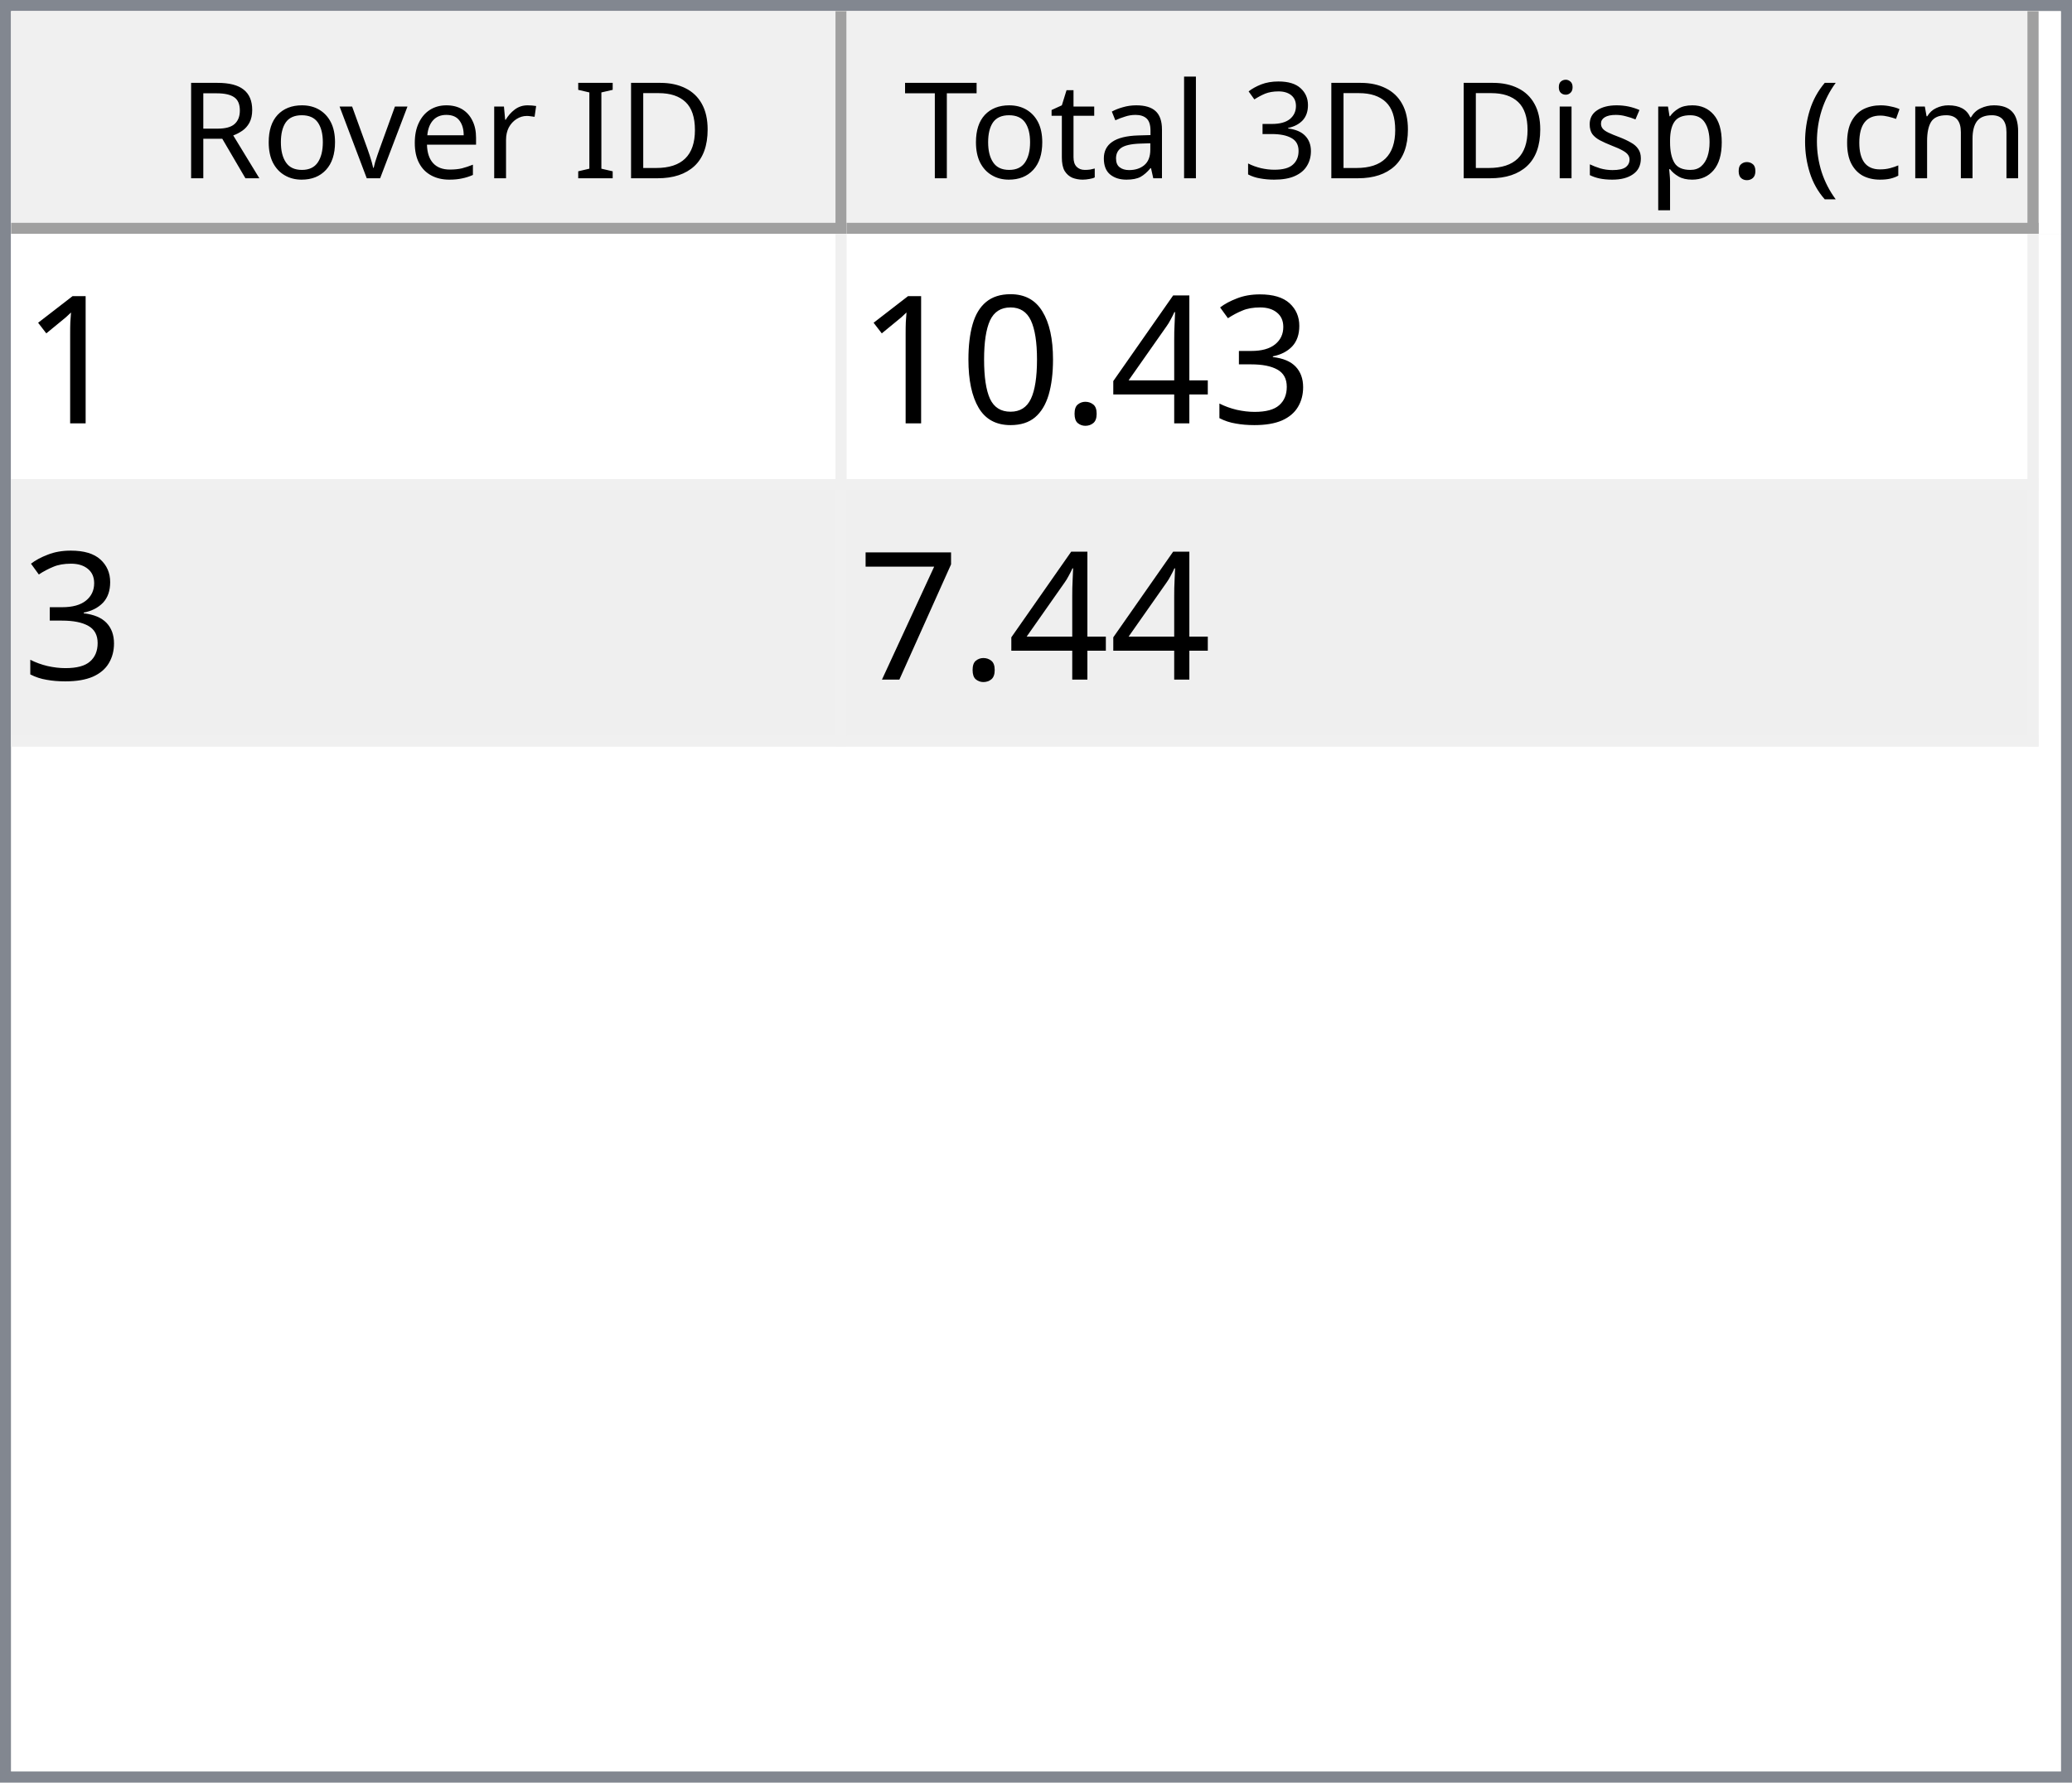
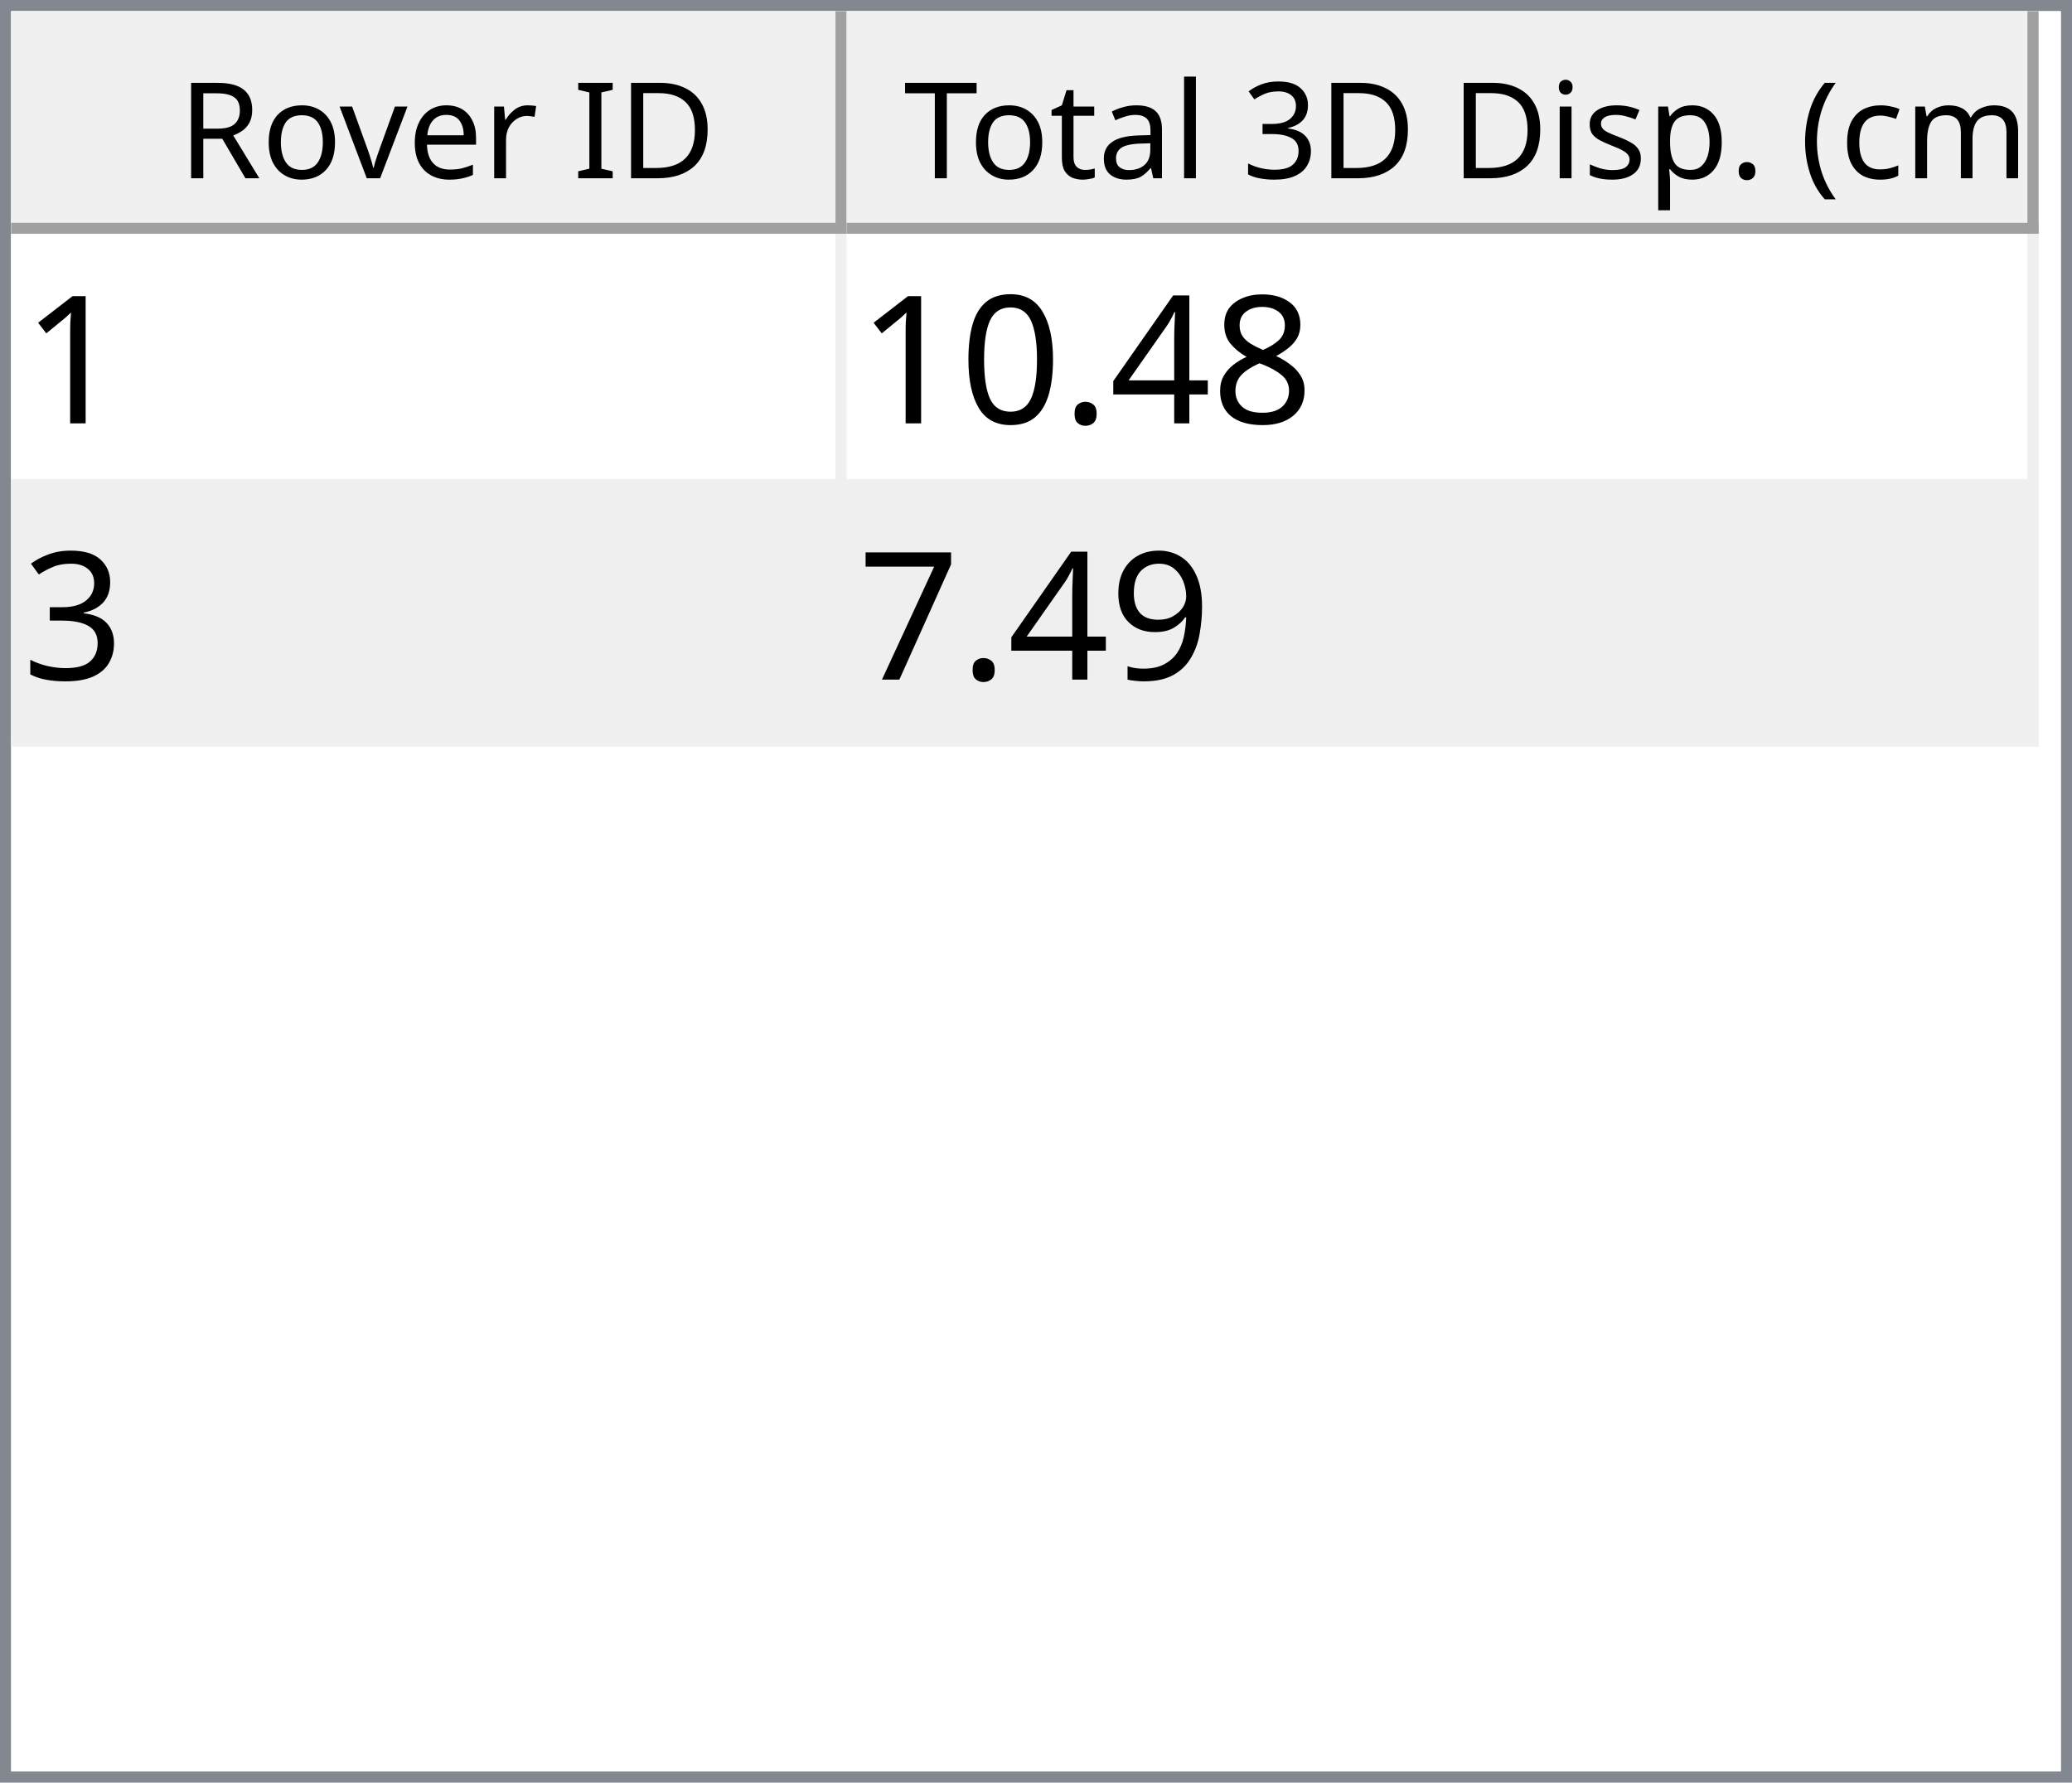
<svg xmlns="http://www.w3.org/2000/svg" style="fill-opacity:1; color-rendering:auto; color-interpolation:auto; text-rendering:auto; stroke:black; stroke-linecap:square; stroke-miterlimit:10; shape-rendering:auto; stroke-opacity:1; fill:black; stroke-dasharray:none; font-weight:normal; stroke-width:1; font-family:'Dialog'; font-style:normal; stroke-linejoin:miter; font-size:12px; stroke-dashoffset:0; image-rendering:auto;" width="186" height="160">
  <defs id="genericDefs" />
  <g>
    <defs id="defs1">
      <clipPath clipPathUnits="userSpaceOnUse" id="clipPath1">
        <path d="M0 0 L186 0 L186 160 L0 160 L0 0 Z" />
      </clipPath>
      <clipPath clipPathUnits="userSpaceOnUse" id="clipPath2">
        <path d="M0 0 L0 160 L186 160 L186 0 Z" />
      </clipPath>
      <clipPath clipPathUnits="userSpaceOnUse" id="clipPath3">
        <path d="M0 0 L0 20 L184 20 L184 0 Z" />
      </clipPath>
      <clipPath clipPathUnits="userSpaceOnUse" id="clipPath4">
        <path d="M0 0 L0 20 L75 20 L75 0 Z" />
      </clipPath>
      <clipPath clipPathUnits="userSpaceOnUse" id="clipPath5">
        <path d="M1 1 L1 19 L74 19 L74 1 Z" />
      </clipPath>
      <clipPath clipPathUnits="userSpaceOnUse" id="clipPath6">
        <path d="M0 0 L0 18 L73 18 L73 0 Z" />
      </clipPath>
      <clipPath clipPathUnits="userSpaceOnUse" id="clipPath7">
        <path d="M-0.5 -0.5 L-0.5 19.5 L74.5 19.5 L74.5 -0.5 Z" />
      </clipPath>
      <clipPath clipPathUnits="userSpaceOnUse" id="clipPath8">
        <path d="M0 0 L0 20 L107 20 L107 0 Z" />
      </clipPath>
      <clipPath clipPathUnits="userSpaceOnUse" id="clipPath9">
        <path d="M1 1 L1 19 L106 19 L106 1 Z" />
      </clipPath>
      <clipPath clipPathUnits="userSpaceOnUse" id="clipPath10">
        <path d="M0 0 L0 18 L105 18 L105 0 Z" />
      </clipPath>
      <clipPath clipPathUnits="userSpaceOnUse" id="clipPath11">
        <path d="M-0.5 -0.5 L-0.5 19.5 L106.5 19.5 L106.5 -0.5 Z" />
      </clipPath>
      <clipPath clipPathUnits="userSpaceOnUse" id="clipPath12">
        <path d="M0 0 L0 138 L184 138 L184 0 Z" />
      </clipPath>
      <clipPath clipPathUnits="userSpaceOnUse" id="clipPath13">
        <path d="M0 0 L0 46 L182 46 L182 0 Z" />
      </clipPath>
      <clipPath clipPathUnits="userSpaceOnUse" id="clipPath14">
        <path d="M-0.5 -0.5 L-0.5 45.5 L181.5 45.5 L181.5 -0.5 Z" />
      </clipPath>
      <clipPath clipPathUnits="userSpaceOnUse" id="clipPath15">
        <path d="M0 0 L0 22 L74 22 L74 0 Z" />
      </clipPath>
      <clipPath clipPathUnits="userSpaceOnUse" id="clipPath16">
        <path d="M0 0 L0 22 L106 22 L106 0 Z" />
      </clipPath>
      <font horiz-adv-x="64.551" id="font1">
        <font-face ascent="107.91" descent="25.098" units-per-em="100" style="font-style:normal; font-family:Segoe UI; font-weight:normal;" />
        <missing-glyph horiz-adv-x="64.551" d="M8.109 0 L8.109 68.266 L56.453 68.266 L56.453 0 L8.109 0 ZM15.328 7.234 L49.219 7.234 L49.219 61.031 L15.328 61.031 L15.328 7.234 Z" />
        <glyph unicode="D" horiz-adv-x="70.117" d="M9.188 0 L9.188 70.016 L28.516 70.016 Q65.531 70.016 65.531 35.891 Q65.531 19.672 55.25 9.836 Q44.969 0 27.734 0 L9.188 0 ZM17.391 62.594 L17.391 7.422 L27.828 7.422 Q41.609 7.422 49.273 14.797 Q56.938 22.172 56.938 35.688 Q56.938 62.594 28.328 62.594 L17.391 62.594 Z" />
        <glyph unicode="I" horiz-adv-x="26.611" d="M17.391 0 L9.188 0 L9.188 70.016 L17.391 70.016 L17.391 0 Z" />
        <glyph unicode=" " horiz-adv-x="27.393" d="" />
        <glyph unicode="r" horiz-adv-x="34.766" d="M34.188 41.891 Q32.078 43.5 28.125 43.5 Q23 43.5 19.555 38.672 Q16.109 33.844 16.109 25.484 L16.109 0 L8.109 0 L8.109 50 L16.109 50 L16.109 39.703 L16.312 39.703 Q18.016 44.969 21.531 47.922 Q25.047 50.875 29.391 50.875 Q32.516 50.875 34.188 50.203 L34.188 41.891 Z" />
        <glyph unicode="e" horiz-adv-x="52.295" d="M48.297 23 L12.984 23 Q13.188 14.656 17.484 10.109 Q21.781 5.562 29.297 5.562 Q37.75 5.562 44.828 11.141 L44.828 3.609 Q38.234 -1.172 27.391 -1.172 Q16.797 -1.172 10.742 5.641 Q4.688 12.453 4.688 24.812 Q4.688 36.469 11.305 43.82 Q17.922 51.172 27.734 51.172 Q37.547 51.172 42.922 44.828 Q48.297 38.484 48.297 27.203 L48.297 23 ZM40.094 29.781 Q40.047 36.719 36.75 40.578 Q33.453 44.438 27.594 44.438 Q21.922 44.438 17.969 40.383 Q14.016 36.328 13.094 29.781 L40.094 29.781 Z" />
        <glyph unicode="v" horiz-adv-x="47.9" d="M47.406 50 L27.484 0 L19.625 0 L0.688 50 L9.469 50 L22.172 13.672 Q23.578 9.672 23.922 6.688 L24.125 6.688 Q24.609 10.453 25.688 13.484 L38.969 50 L47.406 50 Z" />
        <glyph unicode="o" horiz-adv-x="58.594" d="M29 -1.172 Q17.922 -1.172 11.305 5.836 Q4.688 12.844 4.688 24.422 Q4.688 37.016 11.57 44.094 Q18.453 51.172 30.172 51.172 Q41.359 51.172 47.633 44.289 Q53.906 37.406 53.906 25.203 Q53.906 13.234 47.141 6.031 Q40.375 -1.172 29 -1.172 ZM29.594 44.438 Q21.875 44.438 17.383 39.188 Q12.891 33.938 12.891 24.703 Q12.891 15.828 17.43 10.695 Q21.969 5.562 29.594 5.562 Q37.359 5.562 41.531 10.594 Q45.703 15.625 45.703 24.906 Q45.703 34.281 41.531 39.359 Q37.359 44.438 29.594 44.438 Z" />
        <glyph unicode="R" horiz-adv-x="59.814" d="M59.375 0 L49.609 0 L37.891 19.625 Q36.281 22.359 34.766 24.289 Q33.25 26.219 31.664 27.438 Q30.078 28.656 28.25 29.219 Q26.422 29.781 24.125 29.781 L17.391 29.781 L17.391 0 L9.188 0 L9.188 70.016 L30.078 70.016 Q34.672 70.016 38.555 68.867 Q42.438 67.719 45.289 65.375 Q48.141 63.031 49.758 59.547 Q51.375 56.062 51.375 51.375 Q51.375 47.703 50.273 44.656 Q49.172 41.609 47.148 39.211 Q45.125 36.812 42.266 35.133 Q39.406 33.453 35.844 32.516 L35.844 32.328 Q37.594 31.547 38.891 30.547 Q40.188 29.547 41.359 28.18 Q42.531 26.812 43.68 25.078 Q44.828 23.344 46.234 21.047 L59.375 0 ZM17.391 62.594 L17.391 37.203 L28.516 37.203 Q31.594 37.203 34.203 38.133 Q36.812 39.062 38.719 40.797 Q40.625 42.531 41.703 45.047 Q42.781 47.562 42.781 50.688 Q42.781 56.297 39.141 59.445 Q35.5 62.594 28.609 62.594 L17.391 62.594 Z" />
        <glyph unicode=")" horiz-adv-x="30.176" d="M8.297 -15.922 L1.172 -15.922 Q16.406 2.344 16.406 26.812 Q16.406 51.469 1.078 70.016 L8.297 70.016 Q23.531 52.156 23.531 26.703 Q23.531 1.375 8.297 -15.922 Z" />
        <glyph unicode="m" horiz-adv-x="86.133" d="M79.109 0 L71.094 0 L71.094 28.719 Q71.094 37.016 68.531 40.727 Q65.969 44.438 59.906 44.438 Q54.781 44.438 51.195 39.75 Q47.609 35.062 47.609 28.516 L47.609 0 L39.594 0 L39.594 29.688 Q39.594 44.438 28.219 44.438 Q22.953 44.438 19.531 40.016 Q16.109 35.594 16.109 28.516 L16.109 0 L8.109 0 L8.109 50 L16.109 50 L16.109 42.094 L16.312 42.094 Q21.625 51.172 31.844 51.172 Q36.969 51.172 40.773 48.312 Q44.578 45.453 46 40.828 Q51.562 51.172 62.594 51.172 Q79.109 51.172 79.109 30.812 L79.109 0 Z" />
        <glyph unicode="c" horiz-adv-x="46.191" d="M42.188 2.297 Q36.422 -1.172 28.516 -1.172 Q17.828 -1.172 11.258 5.789 Q4.688 12.75 4.688 23.828 Q4.688 36.188 11.766 43.68 Q18.844 51.172 30.672 51.172 Q37.25 51.172 42.281 48.734 L42.281 40.531 Q36.719 44.438 30.375 44.438 Q22.703 44.438 17.797 38.945 Q12.891 33.453 12.891 24.516 Q12.891 15.719 17.508 10.641 Q22.125 5.562 29.891 5.562 Q36.422 5.562 42.188 9.906 L42.188 2.297 Z" />
        <glyph unicode="(" horiz-adv-x="30.176" d="M29.109 -15.922 L21.969 -15.922 Q6.844 1.375 6.844 26.703 Q6.844 52.156 21.969 70.016 L29.203 70.016 Q13.875 51.469 13.875 26.812 Q13.875 2.344 29.109 -15.922 Z" />
        <glyph unicode="." horiz-adv-x="21.68" d="M10.891 -1.078 Q8.641 -1.078 7.055 0.539 Q5.469 2.156 5.469 4.391 Q5.469 6.641 7.055 8.273 Q8.641 9.906 10.891 9.906 Q13.188 9.906 14.797 8.273 Q16.406 6.641 16.406 4.391 Q16.406 2.156 14.797 0.539 Q13.188 -1.078 10.891 -1.078 Z" />
        <glyph unicode="p" horiz-adv-x="58.789" d="M16.312 7.234 L16.109 7.234 L16.109 -23 L8.109 -23 L8.109 50 L16.109 50 L16.109 41.219 L16.312 41.219 Q22.219 51.172 33.594 51.172 Q43.266 51.172 48.688 44.461 Q54.109 37.75 54.109 26.469 Q54.109 13.922 48 6.375 Q41.891 -1.172 31.297 -1.172 Q21.578 -1.172 16.312 7.234 ZM16.109 27.391 L16.109 20.406 Q16.109 14.203 20.141 9.883 Q24.172 5.562 30.375 5.562 Q37.641 5.562 41.773 11.133 Q45.906 16.703 45.906 26.609 Q45.906 34.969 42.047 39.703 Q38.188 44.438 31.594 44.438 Q24.609 44.438 20.359 39.578 Q16.109 34.719 16.109 27.391 Z" />
        <glyph unicode="s" horiz-adv-x="42.432" d="M5.078 1.812 L5.078 10.406 Q11.625 5.562 19.484 5.562 Q30.031 5.562 30.031 12.594 Q30.031 14.594 29.125 15.992 Q28.219 17.391 26.68 18.461 Q25.141 19.531 23.07 20.383 Q21 21.234 18.609 22.172 Q15.281 23.484 12.766 24.828 Q10.25 26.172 8.57 27.859 Q6.891 29.547 6.031 31.695 Q5.172 33.844 5.172 36.719 Q5.172 40.234 6.789 42.945 Q8.406 45.656 11.086 47.484 Q13.766 49.312 17.211 50.242 Q20.656 51.172 24.312 51.172 Q30.812 51.172 35.938 48.922 L35.938 40.828 Q30.422 44.438 23.25 44.438 Q21 44.438 19.195 43.922 Q17.391 43.406 16.094 42.477 Q14.797 41.547 14.086 40.258 Q13.375 38.969 13.375 37.406 Q13.375 35.453 14.086 34.133 Q14.797 32.812 16.164 31.789 Q17.531 30.766 19.484 29.938 Q21.438 29.109 23.922 28.125 Q27.25 26.859 29.883 25.516 Q32.516 24.172 34.375 22.484 Q36.234 20.797 37.234 18.602 Q38.234 16.406 38.234 13.375 Q38.234 9.672 36.602 6.938 Q34.969 4.203 32.234 2.398 Q29.5 0.594 25.93 -0.289 Q22.359 -1.172 18.453 -1.172 Q10.75 -1.172 5.078 1.812 Z" />
        <glyph unicode="i" horiz-adv-x="24.219" d="M12.203 62.703 Q10.062 62.703 8.547 64.164 Q7.031 65.625 7.031 67.875 Q7.031 70.125 8.547 71.609 Q10.062 73.094 12.203 73.094 Q14.406 73.094 15.945 71.609 Q17.484 70.125 17.484 67.875 Q17.484 65.719 15.945 64.211 Q14.406 62.703 12.203 62.703 ZM16.109 0 L8.109 0 L8.109 50 L16.109 50 L16.109 0 Z" />
        <glyph unicode="3" horiz-adv-x="53.906" d="M46.531 19.828 Q46.531 15.094 44.75 11.211 Q42.969 7.328 39.719 4.57 Q36.469 1.812 31.93 0.297 Q27.391 -1.219 21.922 -1.219 Q11.922 -1.219 6 2.594 L6 11.188 Q13.094 5.609 22.219 5.609 Q25.875 5.609 28.828 6.539 Q31.781 7.469 33.906 9.227 Q36.031 10.984 37.18 13.477 Q38.328 15.969 38.328 19.094 Q38.328 32.812 18.797 32.812 L12.984 32.812 L12.984 39.594 L18.5 39.594 Q35.797 39.594 35.797 52.484 Q35.797 64.406 22.609 64.406 Q15.188 64.406 8.688 59.422 L8.688 67.188 Q15.375 71.188 24.609 71.188 Q29 71.188 32.57 69.969 Q36.141 68.75 38.68 66.555 Q41.219 64.359 42.609 61.281 Q44 58.203 44 54.5 Q44 40.672 30.031 36.719 L30.031 36.531 Q33.594 36.141 36.625 34.797 Q39.656 33.453 41.852 31.305 Q44.047 29.156 45.289 26.25 Q46.531 23.344 46.531 19.828 Z" />
        <glyph unicode="l" horiz-adv-x="24.219" d="M16.109 0 L8.109 0 L8.109 74.031 L16.109 74.031 L16.109 0 Z" />
        <glyph unicode="a" horiz-adv-x="50.879" d="M43.891 0 L35.891 0 L35.891 7.812 L35.688 7.812 Q30.469 -1.172 20.312 -1.172 Q12.844 -1.172 8.617 2.781 Q4.391 6.734 4.391 13.281 Q4.391 27.297 20.906 29.594 L35.891 31.688 Q35.891 44.438 25.594 44.438 Q16.547 44.438 9.281 38.281 L9.281 46.484 Q16.656 51.172 26.266 51.172 Q43.891 51.172 43.891 32.516 L43.891 0 ZM35.891 25.297 L23.828 23.641 Q18.266 22.859 15.43 20.875 Q12.594 18.891 12.594 13.875 Q12.594 10.203 15.211 7.883 Q17.828 5.562 22.172 5.562 Q28.125 5.562 32.008 9.742 Q35.891 13.922 35.891 20.312 L35.891 25.297 Z" />
        <glyph unicode="t" horiz-adv-x="33.887" d="M31.297 0.484 Q28.469 -1.078 23.828 -1.078 Q10.688 -1.078 10.688 13.578 L10.688 43.172 L2.094 43.172 L2.094 50 L10.688 50 L10.688 62.203 L18.703 64.797 L18.703 50 L31.297 50 L31.297 43.172 L18.703 43.172 L18.703 14.984 Q18.703 9.969 20.414 7.82 Q22.125 5.672 26.078 5.672 Q29.109 5.672 31.297 7.328 L31.297 0.484 Z" />
        <glyph unicode="T" horiz-adv-x="52.393" d="M50.594 62.594 L30.375 62.594 L30.375 0 L22.172 0 L22.172 62.594 L2 62.594 L2 70.016 L50.594 70.016 L50.594 62.594 Z" />
      </font>
      <font horiz-adv-x="75.0" id="font2">
        <font-face ascent="100.537" descent="21.973" units-per-em="100" style="font-style:normal; font-family:sans-serif; font-weight:normal;" />
        <missing-glyph horiz-adv-x="75.0" d="M12.5 0 L12.5 62.5 L62.5 62.5 L62.5 0 L12.5 0 ZM14.062 1.562 L60.938 1.562 L60.938 60.938 L14.062 60.938 L14.062 1.562 Z" />
        <glyph unicode="1" horiz-adv-x="55.615" d="M37.25 0 L28.469 0 L28.469 56 Q25.297 52.984 20.141 49.953 Q14.984 46.922 10.891 45.406 L10.891 53.906 Q18.266 57.375 23.781 62.305 Q29.297 67.234 31.594 71.875 L37.25 71.875 L37.25 0 Z" />
-         <glyph unicode="3" horiz-adv-x="55.615" d="M4.203 18.891 L12.984 20.062 Q14.5 12.594 18.141 9.297 Q21.781 6 27 6 Q33.203 6 37.477 10.297 Q41.75 14.594 41.75 20.953 Q41.75 27 37.797 30.93 Q33.844 34.859 27.734 34.859 Q25.25 34.859 21.531 33.891 L22.516 41.609 Q23.391 41.5 23.922 41.5 Q29.547 41.5 34.039 44.43 Q38.531 47.359 38.531 53.469 Q38.531 58.297 35.258 61.477 Q31.984 64.656 26.812 64.656 Q21.688 64.656 18.266 61.43 Q14.844 58.203 13.875 51.766 L5.078 53.328 Q6.688 62.156 12.398 67.016 Q18.109 71.875 26.609 71.875 Q32.469 71.875 37.398 69.359 Q42.328 66.844 44.945 62.5 Q47.562 58.156 47.562 53.266 Q47.562 48.641 45.07 44.828 Q42.578 41.016 37.703 38.766 Q44.047 37.312 47.562 32.695 Q51.078 28.078 51.078 21.141 Q51.078 11.766 44.242 5.25 Q37.406 -1.266 26.953 -1.266 Q17.531 -1.266 11.305 4.352 Q5.078 9.969 4.203 18.891 Z" />
+         <glyph unicode="8" horiz-adv-x="55.615" d="M17.672 38.812 Q12.203 40.828 9.57 44.539 Q6.938 48.25 6.938 53.422 Q6.938 61.234 12.555 66.555 Q18.172 71.875 27.484 71.875 Q36.859 71.875 42.578 66.43 Q48.297 60.984 48.297 53.172 Q48.297 48.188 45.68 44.508 Q43.062 40.828 37.75 38.812 Q44.344 36.672 47.781 31.883 Q51.219 27.094 51.219 20.453 Q51.219 11.281 44.727 5.031 Q38.234 -1.219 27.641 -1.219 Q17.047 -1.219 10.547 5.055 Q4.047 11.328 4.047 20.703 Q4.047 27.688 7.594 32.398 Q11.141 37.109 17.672 38.812 ZM15.922 53.719 Q15.922 48.641 19.195 45.414 Q22.469 42.188 27.688 42.188 Q32.766 42.188 36.016 45.383 Q39.266 48.578 39.266 53.219 Q39.266 58.062 35.914 61.359 Q32.562 64.656 27.594 64.656 Q22.562 64.656 19.242 61.43 Q15.922 58.203 15.922 53.719 ZM13.094 20.656 Q13.094 16.891 14.875 13.375 Q16.656 9.859 20.172 7.93 Q23.688 6 27.734 6 Q34.031 6 38.133 10.055 Q42.234 14.109 42.234 20.359 Q42.234 26.703 38.016 30.859 Q33.797 35.016 27.438 35.016 Q21.234 35.016 17.164 30.914 Q13.094 26.812 13.094 20.656 Z" />
        <glyph unicode="4" horiz-adv-x="55.615" d="M32.328 0 L32.328 17.141 L1.266 17.141 L1.266 25.203 L33.938 71.578 L41.109 71.578 L41.109 25.203 L50.781 25.203 L50.781 17.141 L41.109 17.141 L41.109 0 L32.328 0 ZM32.328 25.203 L32.328 57.469 L9.906 25.203 L32.328 25.203 Z" />
        <glyph unicode="." horiz-adv-x="27.783" d="M9.078 0 L9.078 10.016 L19.094 10.016 L19.094 0 L9.078 0 Z" />
        <glyph unicode="0" horiz-adv-x="55.615" d="M4.156 35.297 Q4.156 48 6.766 55.742 Q9.375 63.484 14.523 67.68 Q19.672 71.875 27.484 71.875 Q33.25 71.875 37.594 69.555 Q41.938 67.234 44.773 62.867 Q47.609 58.5 49.219 52.227 Q50.828 45.953 50.828 35.297 Q50.828 22.703 48.242 14.969 Q45.656 7.234 40.508 3.008 Q35.359 -1.219 27.484 -1.219 Q17.141 -1.219 11.234 6.203 Q4.156 15.141 4.156 35.297 ZM13.188 35.297 Q13.188 17.672 17.312 11.836 Q21.438 6 27.484 6 Q33.547 6 37.672 11.859 Q41.797 17.719 41.797 35.297 Q41.797 52.984 37.672 58.789 Q33.547 64.594 27.391 64.594 Q21.344 64.594 17.719 59.469 Q13.188 52.938 13.188 35.297 Z" />
+         <glyph unicode="3" horiz-adv-x="55.615" d="M4.203 18.891 L12.984 20.062 Q14.5 12.594 18.141 9.297 Q21.781 6 27 6 Q33.203 6 37.477 10.297 Q41.75 14.594 41.75 20.953 Q41.75 27 37.797 30.93 Q33.844 34.859 27.734 34.859 Q25.25 34.859 21.531 33.891 L22.516 41.609 Q23.391 41.5 23.922 41.5 Q29.547 41.5 34.039 44.43 Q38.531 47.359 38.531 53.469 Q38.531 58.297 35.258 61.477 Q31.984 64.656 26.812 64.656 Q21.688 64.656 18.266 61.43 Q14.844 58.203 13.875 51.766 L5.078 53.328 Q6.688 62.156 12.398 67.016 Q18.109 71.875 26.609 71.875 Q32.469 71.875 37.398 69.359 Q42.328 66.844 44.945 62.5 Q47.562 58.156 47.562 53.266 Q47.562 48.641 45.07 44.828 Q42.578 41.016 37.703 38.766 Q44.047 37.312 47.562 32.695 Q51.078 28.078 51.078 21.141 Q51.078 11.766 44.242 5.25 Q37.406 -1.266 26.953 -1.266 Q17.531 -1.266 11.305 4.352 Q5.078 9.969 4.203 18.891 Z" />
+         <glyph unicode="9" horiz-adv-x="55.615" d="M5.469 16.547 L13.922 17.328 Q14.984 11.375 18.016 8.688 Q21.047 6 25.781 6 Q29.828 6 32.883 7.859 Q35.938 9.719 37.891 12.82 Q39.844 15.922 41.164 21.195 Q42.484 26.469 42.484 31.938 Q42.484 32.516 42.438 33.688 Q39.797 29.5 35.234 26.883 Q30.672 24.266 25.344 24.266 Q16.453 24.266 10.305 30.711 Q4.156 37.156 4.156 47.703 Q4.156 58.594 10.578 65.234 Q17 71.875 26.656 71.875 Q33.641 71.875 39.43 68.117 Q45.219 64.359 48.219 57.398 Q51.219 50.438 51.219 37.25 Q51.219 23.531 48.242 15.406 Q45.266 7.281 39.383 3.031 Q33.5 -1.219 25.594 -1.219 Q17.188 -1.219 11.867 3.445 Q6.547 8.109 5.469 16.547 ZM41.453 48.141 Q41.453 55.719 37.43 60.156 Q33.406 64.594 27.734 64.594 Q21.875 64.594 17.531 59.812 Q13.188 55.031 13.188 47.406 Q13.188 40.578 17.312 36.305 Q21.438 32.031 27.484 32.031 Q33.594 32.031 37.523 36.305 Q41.453 40.578 41.453 48.141 Z" />
        <glyph unicode="7" horiz-adv-x="55.615" d="M4.734 62.203 L4.734 70.656 L51.078 70.656 L51.078 63.812 Q44.234 56.547 37.523 44.484 Q30.812 32.422 27.156 19.672 Q24.516 10.688 23.781 0 L14.75 0 Q14.891 8.453 18.062 20.414 Q21.234 32.375 27.172 43.484 Q33.109 54.594 39.797 62.203 L4.734 62.203 Z" />
      </font>
    </defs>
    <g style="fill:white; stroke:white;">
      <rect x="0" y="0" width="186" style="clip-path:url(#clipPath1); stroke:none;" height="160" />
    </g>
    <g style="fill:white; text-rendering:optimizeSpeed; color-rendering:optimizeSpeed; image-rendering:optimizeSpeed; shape-rendering:crispEdges; stroke:white; color-interpolation:sRGB;">
      <rect x="0" width="186" height="160" y="0" style="stroke:none;" />
      <path style="stroke:none;" d="M0 160 L186 160 L186 0 L0 0 Z" />
    </g>
    <g style="fill:rgb(240,240,240); font-family:'Segoe UI'; stroke:rgb(240,240,240);">
      <rect x="0" y="0" width="186" style="clip-path:url(#clipPath2); stroke:none;" height="160" />
    </g>
    <g style="fill:rgb(130,135,144); font-family:'Segoe UI'; stroke:rgb(130,135,144);">
      <path d="M0 0 L186 0 L186 160 L0 160 L0 0 ZM1 1 L185 1 L185 159 L1 159 L1 1 Z" style="fill-rule:evenodd; clip-path:url(#clipPath2); stroke:none;" />
    </g>
    <g style="fill:white; font-family:'Segoe UI'; stroke:white;" transform="translate(1,1)">
      <rect x="0" y="0" width="184" style="clip-path:url(#clipPath3); stroke:none;" height="20" />
    </g>
    <g style="fill:rgb(240,240,240); font-family:'Segoe UI'; stroke:rgb(240,240,240);" transform="translate(1,1)">
      <rect x="0" y="0" width="75" style="clip-path:url(#clipPath4); stroke:none;" height="20" />
    </g>
    <g style="font-family:'Segoe UI';" transform="translate(2,2)">
      <text x="14" xml:space="preserve" y="14" style="clip-path:url(#clipPath6); stroke:none;">Rover ID</text>
    </g>
    <g style="fill:rgb(160,160,160); font-family:'Segoe UI'; stroke:rgb(160,160,160); stroke-linejoin:bevel;" transform="translate(1.5,1.5)">
      <line x1="74" x2="74" y1="0" style="fill:none; clip-path:url(#clipPath7);" y2="19" />
    </g>
    <g style="fill:rgb(160,160,160); font-family:'Segoe UI'; stroke:rgb(160,160,160); stroke-linejoin:bevel;" transform="matrix(1,0,0,1,1,1) translate(0.5,0.5)">
      <line x1="0" x2="74" y1="19" style="fill:none; clip-path:url(#clipPath7);" y2="19" />
    </g>
    <g style="fill:rgb(240,240,240); font-family:'Segoe UI'; stroke:rgb(240,240,240);" transform="translate(76,1)">
      <rect x="0" y="0" width="107" style="clip-path:url(#clipPath8); stroke:none;" height="20" />
    </g>
    <g style="font-family:'Segoe UI';" transform="translate(77,2)">
      <text x="1" xml:space="preserve" y="14" style="clip-path:url(#clipPath10); stroke:none;"> Total 3D Disp. (cm)</text>
    </g>
    <g style="fill:rgb(160,160,160); font-family:'Segoe UI'; stroke:rgb(160,160,160); stroke-linejoin:bevel;" transform="translate(76.5,1.5)">
      <line x1="106" x2="106" y1="0" style="fill:none; clip-path:url(#clipPath11);" y2="19" />
    </g>
    <g style="fill:rgb(160,160,160); font-family:'Segoe UI'; stroke:rgb(160,160,160); stroke-linejoin:bevel;" transform="matrix(1,0,0,1,76,1) translate(0.5,0.5)">
      <line x1="0" x2="106" y1="19" style="fill:none; clip-path:url(#clipPath11);" y2="19" />
    </g>
    <g style="fill:white; font-family:'Segoe UI'; stroke:white;" transform="translate(1,21)">
      <rect x="0" y="0" width="184" style="clip-path:url(#clipPath12); stroke:none;" height="138" />
    </g>
    <g style="fill:rgb(240,240,240); font-size:16px; font-family:sans-serif; stroke:rgb(240,240,240);" transform="translate(1,21)">
      <rect x="0" y="0" width="182" style="clip-path:url(#clipPath13); stroke:none;" height="46" />
      <line transform="translate(0.5,0.5)" x1="0" x2="181" y1="22" style="clip-path:url(#clipPath14); fill:none; stroke-linejoin:bevel;" y2="22" />
    </g>
    <g transform="matrix(1,0,0,1,1,21) translate(0.5,0.5)" style="fill:rgb(240,240,240); font-size:16px; font-family:sans-serif; stroke:rgb(240,240,240); stroke-linejoin:bevel;">
      <line x1="0" x2="181" y1="45" style="fill:none; clip-path:url(#clipPath14);" y2="45" />
    </g>
    <g transform="matrix(1,0,0,1,1,21) translate(0.5,0.5)" style="fill:rgb(240,240,240); font-size:16px; font-family:sans-serif; stroke:rgb(240,240,240); stroke-linejoin:bevel;">
      <line x1="74" x2="74" y1="0" style="fill:none; clip-path:url(#clipPath14);" y2="45" />
    </g>
    <g transform="matrix(1,0,0,1,1,21) translate(0.5,0.5)" style="fill:rgb(240,240,240); font-size:16px; font-family:sans-serif; stroke:rgb(240,240,240); stroke-linejoin:bevel;">
      <line x1="181" x2="181" y1="0" style="fill:none; clip-path:url(#clipPath14);" y2="45" />
    </g>
    <g style="fill:white; font-size:16px; font-family:sans-serif; stroke:white;" transform="matrix(1,0,0,1,1,21)">
      <rect x="0" y="0" width="74" style="clip-path:url(#clipPath15); stroke:none;" height="22" />
      <text x="1" y="17" style="fill:black; clip-path:url(#clipPath15); stroke:none;" xml:space="preserve">1</text>
    </g>
    <g style="fill:white; font-size:16px; font-family:sans-serif; stroke:white;" transform="matrix(1,0,0,1,1,21) translate(75,0)">
      <rect x="0" y="0" width="106" style="clip-path:url(#clipPath16); stroke:none;" height="22" />
-       <text x="1" y="17" style="fill:black; clip-path:url(#clipPath16); stroke:none;" xml:space="preserve">10.43</text>
+       <text x="1" y="17" style="fill:black; clip-path:url(#clipPath16); stroke:none;" xml:space="preserve">10.48</text>
    </g>
    <g style="fill:rgb(239,239,239); font-size:16px; font-family:sans-serif; stroke:rgb(239,239,239);" transform="matrix(1,0,0,1,1,21) translate(0,23)">
      <rect x="0" y="0" width="74" style="clip-path:url(#clipPath15); stroke:none;" height="22" />
      <text x="1" y="17" style="fill:black; clip-path:url(#clipPath15); stroke:none;" xml:space="preserve">3</text>
    </g>
    <g style="fill:rgb(239,239,239); font-size:16px; font-family:sans-serif; stroke:rgb(239,239,239);" transform="matrix(1,0,0,1,1,21) translate(75,23)">
      <rect x="0" y="0" width="106" style="clip-path:url(#clipPath16); stroke:none;" height="22" />
-       <text x="1" y="17" style="fill:black; clip-path:url(#clipPath16); stroke:none;" xml:space="preserve">7.44</text>
+       <text x="1" y="17" style="fill:black; clip-path:url(#clipPath16); stroke:none;" xml:space="preserve">7.49</text>
    </g>
  </g>
</svg>
